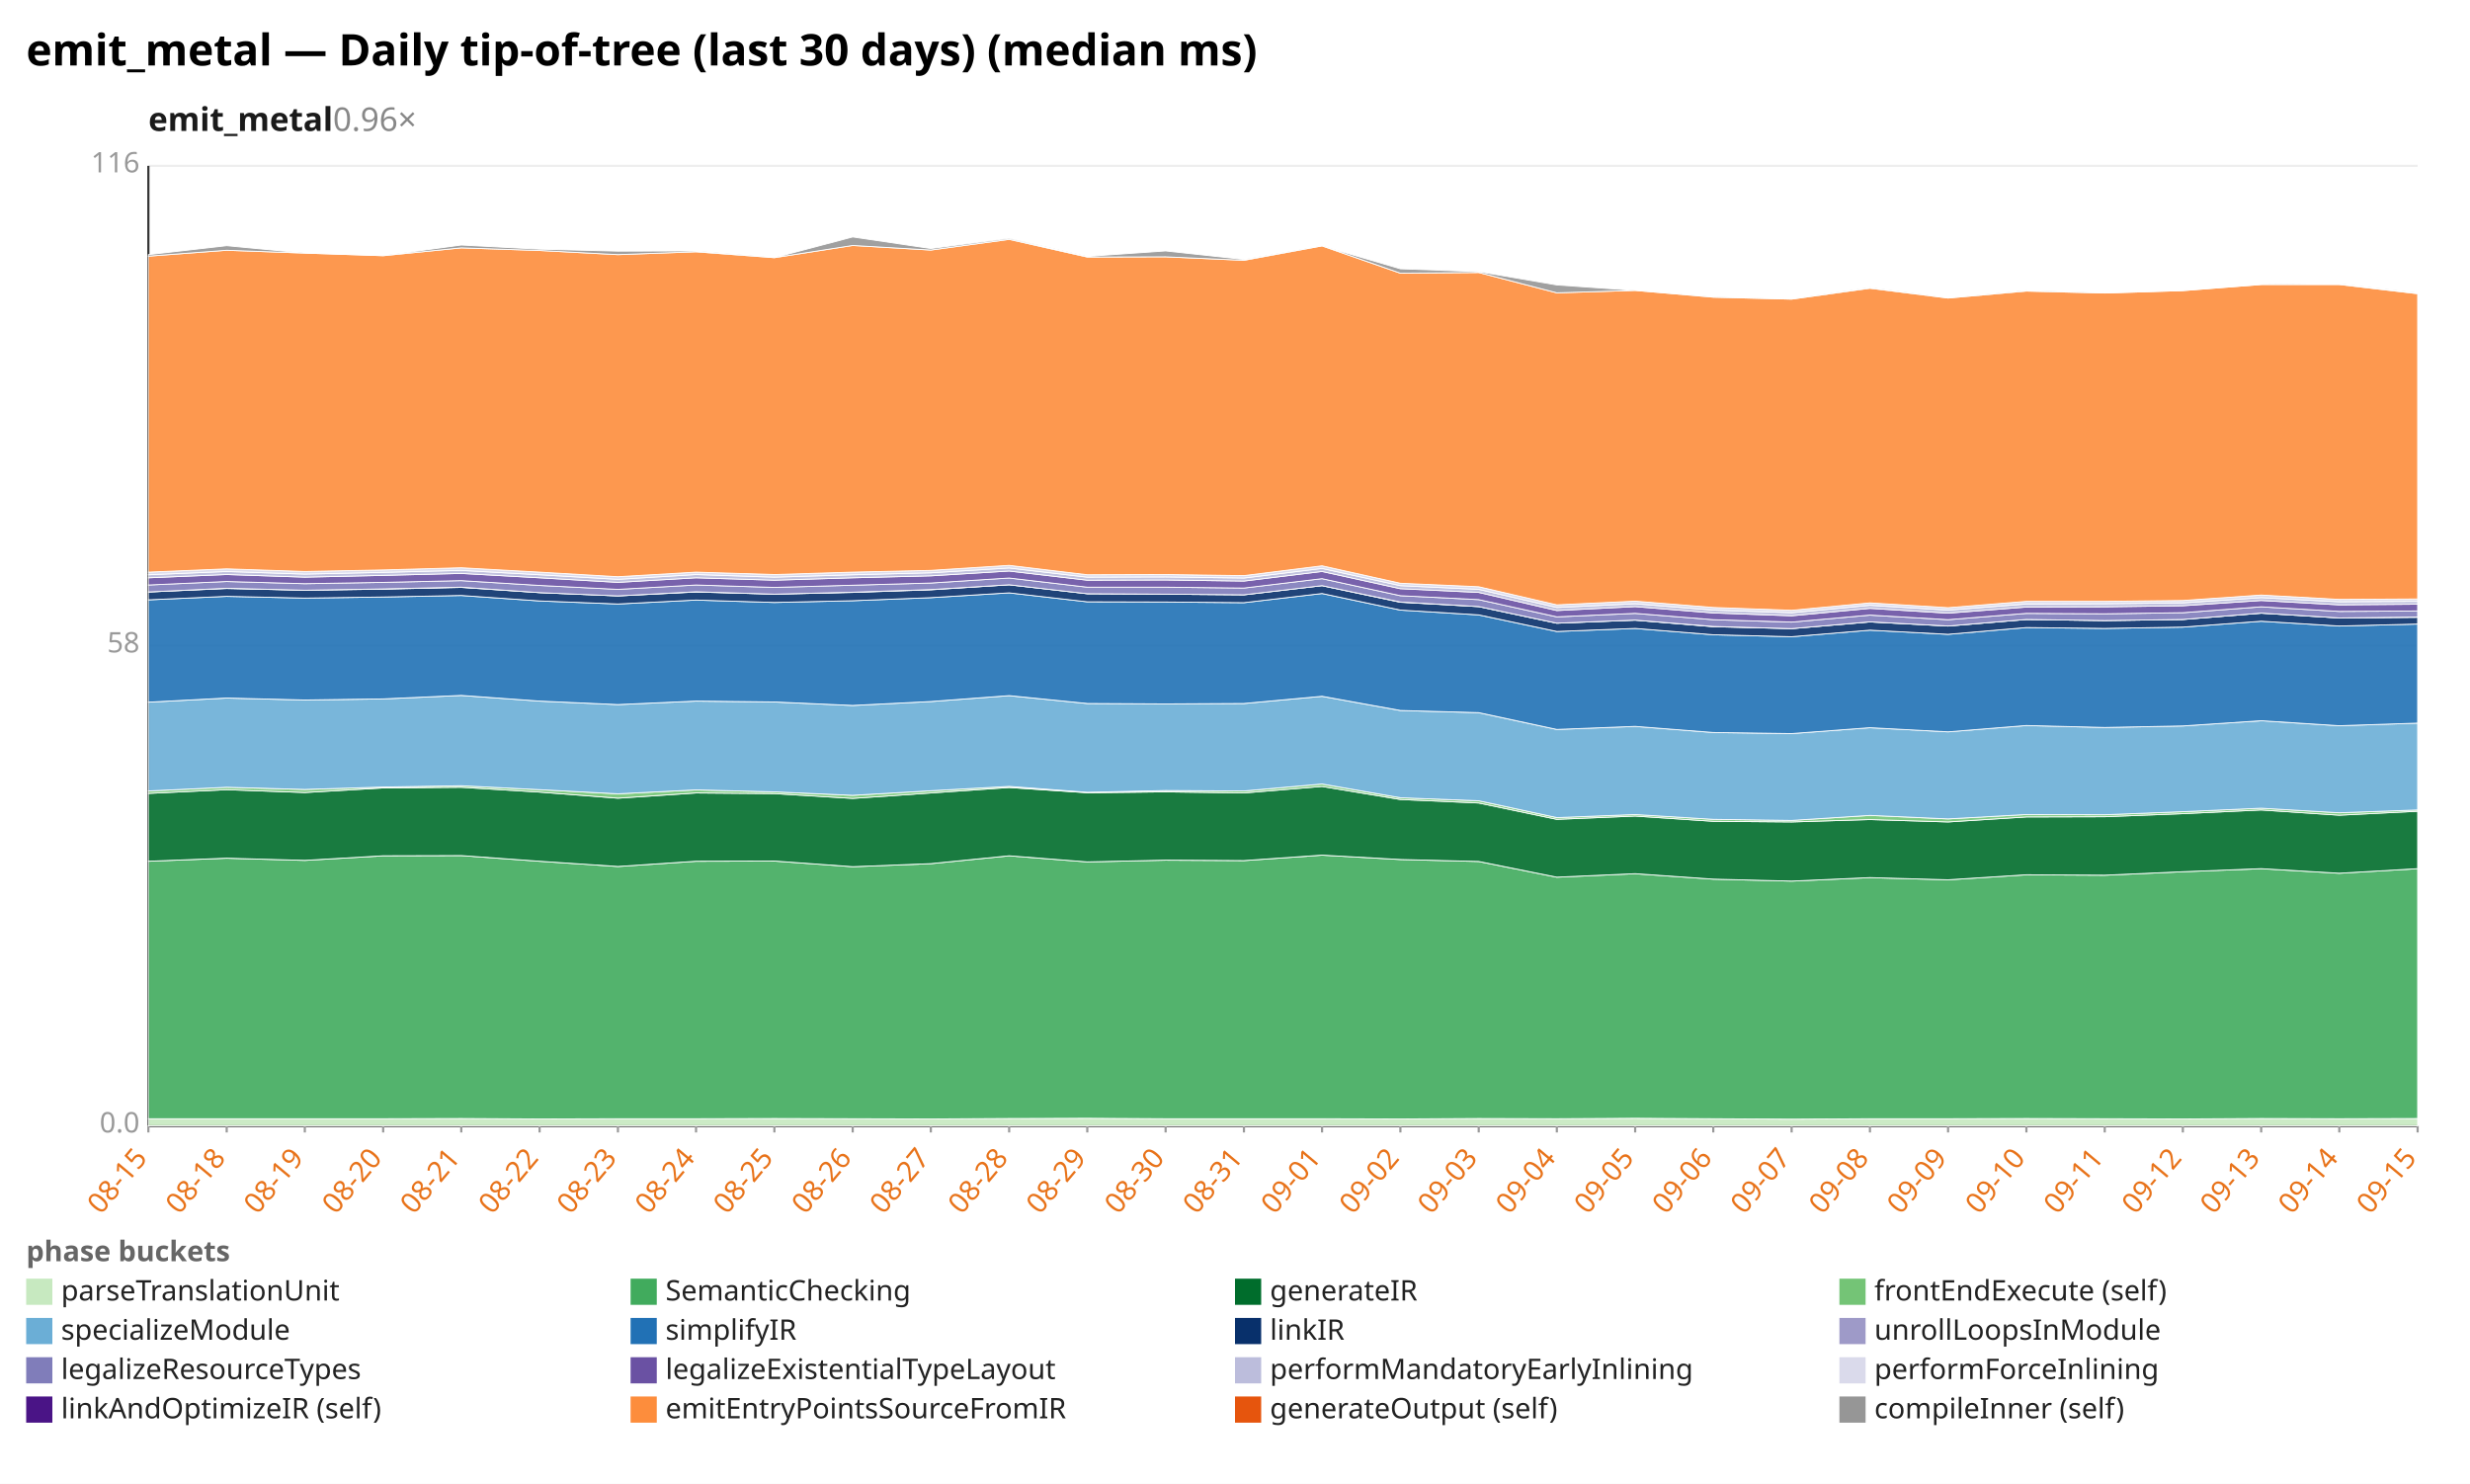
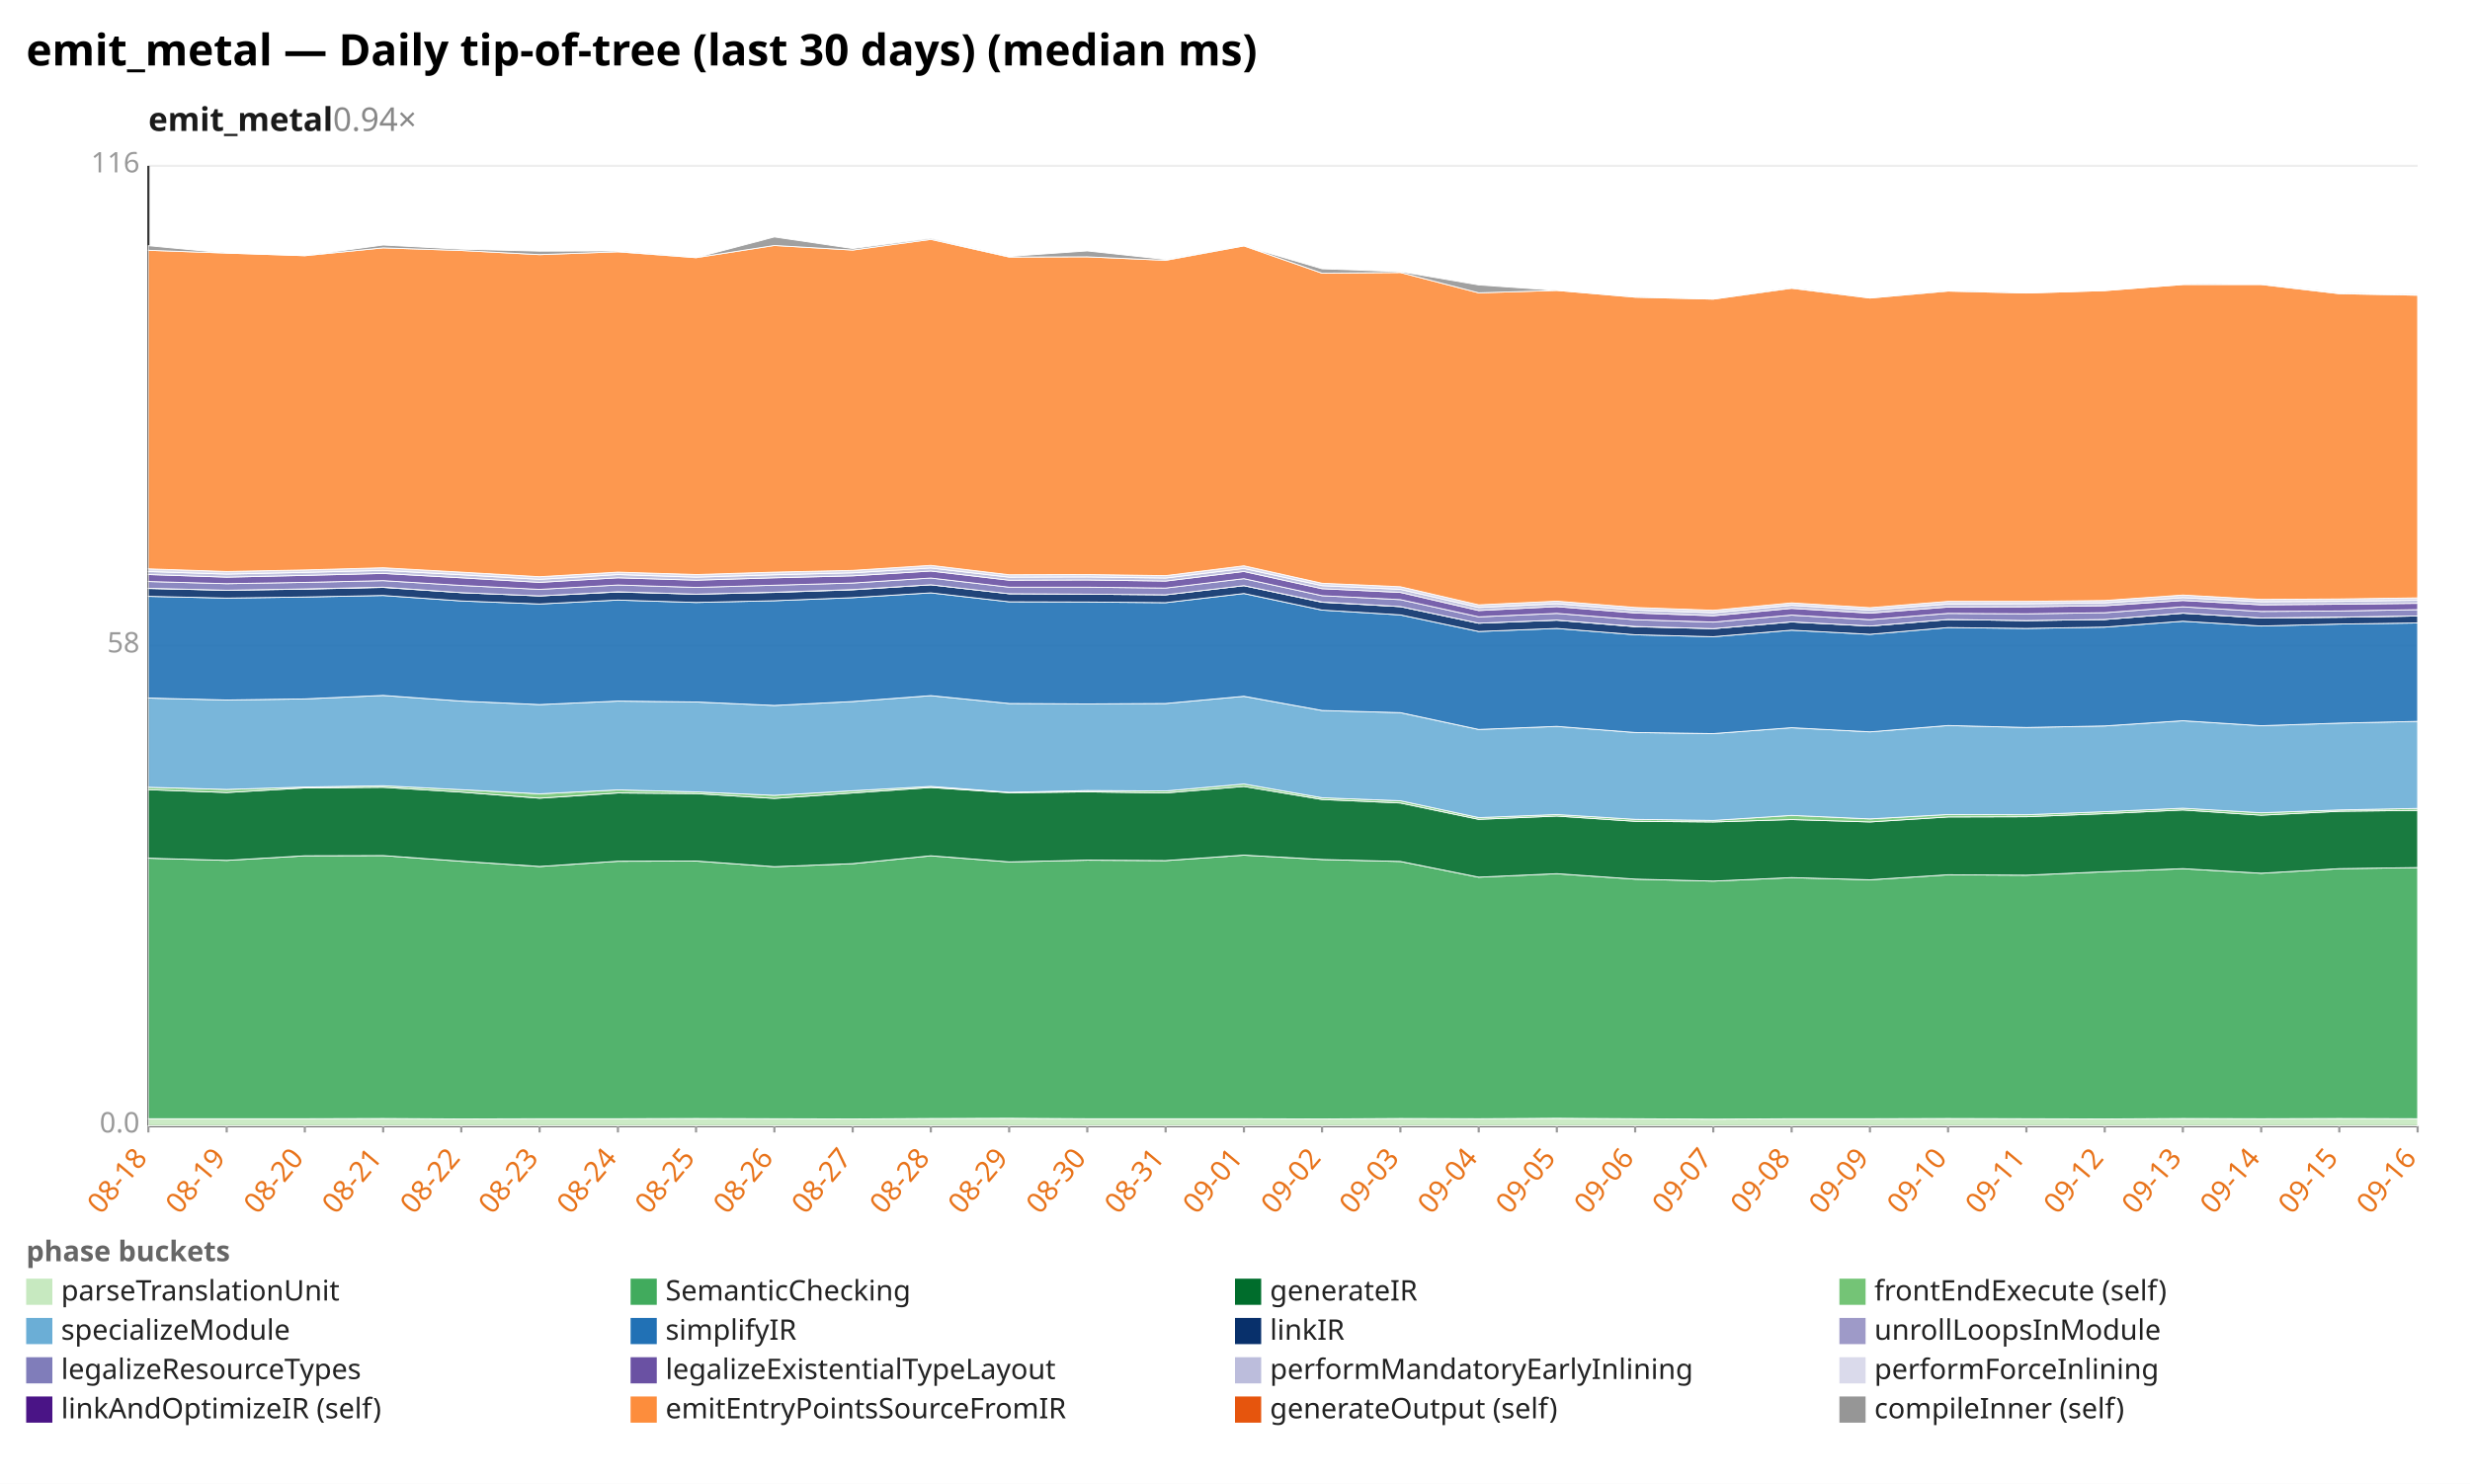
<svg xmlns="http://www.w3.org/2000/svg" width="1132" height="680" viewBox="0 0 1132 680" preserveAspectRatio="xMidYMid meet" font-family="sans-serif" font-size="13">
  <rect width="1132" height="680" fill="white" />
  <text x="12" y="30" font-size="20" font-weight="bold">emit_metal — Daily tip-of-tree (last 30 days) (median ms)</text>
-   <text x="68" y="60" font-size="15" font-weight="600" fill="#1a1a1a">emit_metal<tspan fill="#888" font-weight="400" text-decoration="none">  0.96×</tspan>
+   <text x="68" y="60" font-size="15" font-weight="600" fill="#1a1a1a">emit_metal<tspan fill="#888" font-weight="400" text-decoration="none">  0.94×</tspan>
  </text>
  <line x1="68.0" y1="516.0" x2="1108.0" y2="516.0" stroke="#eee" />
  <text x="64.0" y="519.0" text-anchor="end" fill="#999">0.0</text>
  <line x1="68.0" y1="296.0" x2="1108.0" y2="296.0" stroke="#eee" />
  <text x="64.0" y="299.0" text-anchor="end" fill="#999">58</text>
  <line x1="68.0" y1="76.0" x2="1108.0" y2="76.0" stroke="#eee" />
  <text x="64.0" y="79.0" text-anchor="end" fill="#999">116</text>
  <line x1="68.0" y1="76.0" x2="68.0" y2="516.0" stroke="#333" />
  <line x1="68.0" y1="516.0" x2="1108.0" y2="516.0" stroke="#333" />
  <line x1="68.0" y1="516.0" x2="68.0" y2="519.0" stroke="#999" />
-   <text x="68.0" y="531.0" text-anchor="end" fill="#e8731a" transform="rotate(-50 68.0 531.0)">08-15</text>
+   <text x="68.0" y="531.0" text-anchor="end" fill="#e8731a" transform="rotate(-50 68.0 531.0)">08-18</text>
  <line x1="103.9" y1="516.0" x2="103.9" y2="519.0" stroke="#999" />
-   <text x="103.9" y="531.0" text-anchor="end" fill="#e8731a" transform="rotate(-50 103.9 531.0)">08-18</text>
+   <text x="103.9" y="531.0" text-anchor="end" fill="#e8731a" transform="rotate(-50 103.9 531.0)">08-19</text>
  <line x1="139.7" y1="516.0" x2="139.7" y2="519.0" stroke="#999" />
-   <text x="139.7" y="531.0" text-anchor="end" fill="#e8731a" transform="rotate(-50 139.7 531.0)">08-19</text>
+   <text x="139.7" y="531.0" text-anchor="end" fill="#e8731a" transform="rotate(-50 139.7 531.0)">08-20</text>
  <line x1="175.6" y1="516.0" x2="175.6" y2="519.0" stroke="#999" />
-   <text x="175.6" y="531.0" text-anchor="end" fill="#e8731a" transform="rotate(-50 175.6 531.0)">08-20</text>
+   <text x="175.6" y="531.0" text-anchor="end" fill="#e8731a" transform="rotate(-50 175.6 531.0)">08-21</text>
  <line x1="211.4" y1="516.0" x2="211.4" y2="519.0" stroke="#999" />
-   <text x="211.4" y="531.0" text-anchor="end" fill="#e8731a" transform="rotate(-50 211.4 531.0)">08-21</text>
+   <text x="211.4" y="531.0" text-anchor="end" fill="#e8731a" transform="rotate(-50 211.4 531.0)">08-22</text>
  <line x1="247.3" y1="516.0" x2="247.3" y2="519.0" stroke="#999" />
-   <text x="247.3" y="531.0" text-anchor="end" fill="#e8731a" transform="rotate(-50 247.3 531.0)">08-22</text>
+   <text x="247.3" y="531.0" text-anchor="end" fill="#e8731a" transform="rotate(-50 247.3 531.0)">08-23</text>
  <line x1="283.2" y1="516.0" x2="283.2" y2="519.0" stroke="#999" />
-   <text x="283.2" y="531.0" text-anchor="end" fill="#e8731a" transform="rotate(-50 283.2 531.0)">08-23</text>
+   <text x="283.2" y="531.0" text-anchor="end" fill="#e8731a" transform="rotate(-50 283.2 531.0)">08-24</text>
  <line x1="319.0" y1="516.0" x2="319.0" y2="519.0" stroke="#999" />
-   <text x="319.0" y="531.0" text-anchor="end" fill="#e8731a" transform="rotate(-50 319.0 531.0)">08-24</text>
+   <text x="319.0" y="531.0" text-anchor="end" fill="#e8731a" transform="rotate(-50 319.0 531.0)">08-25</text>
  <line x1="354.9" y1="516.0" x2="354.9" y2="519.0" stroke="#999" />
-   <text x="354.9" y="531.0" text-anchor="end" fill="#e8731a" transform="rotate(-50 354.9 531.0)">08-25</text>
+   <text x="354.9" y="531.0" text-anchor="end" fill="#e8731a" transform="rotate(-50 354.9 531.0)">08-26</text>
  <line x1="390.8" y1="516.0" x2="390.8" y2="519.0" stroke="#999" />
-   <text x="390.8" y="531.0" text-anchor="end" fill="#e8731a" transform="rotate(-50 390.8 531.0)">08-26</text>
+   <text x="390.8" y="531.0" text-anchor="end" fill="#e8731a" transform="rotate(-50 390.8 531.0)">08-27</text>
  <line x1="426.6" y1="516.0" x2="426.6" y2="519.0" stroke="#999" />
-   <text x="426.6" y="531.0" text-anchor="end" fill="#e8731a" transform="rotate(-50 426.6 531.0)">08-27</text>
+   <text x="426.6" y="531.0" text-anchor="end" fill="#e8731a" transform="rotate(-50 426.6 531.0)">08-28</text>
  <line x1="462.5" y1="516.0" x2="462.5" y2="519.0" stroke="#999" />
-   <text x="462.5" y="531.0" text-anchor="end" fill="#e8731a" transform="rotate(-50 462.5 531.0)">08-28</text>
+   <text x="462.5" y="531.0" text-anchor="end" fill="#e8731a" transform="rotate(-50 462.5 531.0)">08-29</text>
  <line x1="498.3" y1="516.0" x2="498.3" y2="519.0" stroke="#999" />
-   <text x="498.3" y="531.0" text-anchor="end" fill="#e8731a" transform="rotate(-50 498.3 531.0)">08-29</text>
+   <text x="498.3" y="531.0" text-anchor="end" fill="#e8731a" transform="rotate(-50 498.3 531.0)">08-30</text>
  <line x1="534.2" y1="516.0" x2="534.2" y2="519.0" stroke="#999" />
-   <text x="534.2" y="531.0" text-anchor="end" fill="#e8731a" transform="rotate(-50 534.2 531.0)">08-30</text>
+   <text x="534.2" y="531.0" text-anchor="end" fill="#e8731a" transform="rotate(-50 534.2 531.0)">08-31</text>
  <line x1="570.1" y1="516.0" x2="570.1" y2="519.0" stroke="#999" />
-   <text x="570.1" y="531.0" text-anchor="end" fill="#e8731a" transform="rotate(-50 570.1 531.0)">08-31</text>
+   <text x="570.1" y="531.0" text-anchor="end" fill="#e8731a" transform="rotate(-50 570.1 531.0)">09-01</text>
  <line x1="605.9" y1="516.0" x2="605.9" y2="519.0" stroke="#999" />
-   <text x="605.9" y="531.0" text-anchor="end" fill="#e8731a" transform="rotate(-50 605.9 531.0)">09-01</text>
+   <text x="605.9" y="531.0" text-anchor="end" fill="#e8731a" transform="rotate(-50 605.9 531.0)">09-02</text>
  <line x1="641.8" y1="516.0" x2="641.8" y2="519.0" stroke="#999" />
-   <text x="641.8" y="531.0" text-anchor="end" fill="#e8731a" transform="rotate(-50 641.8 531.0)">09-02</text>
+   <text x="641.8" y="531.0" text-anchor="end" fill="#e8731a" transform="rotate(-50 641.8 531.0)">09-03</text>
  <line x1="677.7" y1="516.0" x2="677.7" y2="519.0" stroke="#999" />
-   <text x="677.7" y="531.0" text-anchor="end" fill="#e8731a" transform="rotate(-50 677.7 531.0)">09-03</text>
+   <text x="677.7" y="531.0" text-anchor="end" fill="#e8731a" transform="rotate(-50 677.7 531.0)">09-04</text>
  <line x1="713.5" y1="516.0" x2="713.5" y2="519.0" stroke="#999" />
-   <text x="713.5" y="531.0" text-anchor="end" fill="#e8731a" transform="rotate(-50 713.5 531.0)">09-04</text>
+   <text x="713.5" y="531.0" text-anchor="end" fill="#e8731a" transform="rotate(-50 713.5 531.0)">09-05</text>
  <line x1="749.4" y1="516.0" x2="749.4" y2="519.0" stroke="#999" />
-   <text x="749.4" y="531.0" text-anchor="end" fill="#e8731a" transform="rotate(-50 749.4 531.0)">09-05</text>
+   <text x="749.4" y="531.0" text-anchor="end" fill="#e8731a" transform="rotate(-50 749.4 531.0)">09-06</text>
  <line x1="785.2" y1="516.0" x2="785.2" y2="519.0" stroke="#999" />
-   <text x="785.2" y="531.0" text-anchor="end" fill="#e8731a" transform="rotate(-50 785.2 531.0)">09-06</text>
+   <text x="785.2" y="531.0" text-anchor="end" fill="#e8731a" transform="rotate(-50 785.2 531.0)">09-07</text>
  <line x1="821.1" y1="516.0" x2="821.1" y2="519.0" stroke="#999" />
-   <text x="821.1" y="531.0" text-anchor="end" fill="#e8731a" transform="rotate(-50 821.1 531.0)">09-07</text>
+   <text x="821.1" y="531.0" text-anchor="end" fill="#e8731a" transform="rotate(-50 821.1 531.0)">09-08</text>
  <line x1="857.0" y1="516.0" x2="857.0" y2="519.0" stroke="#999" />
-   <text x="857.0" y="531.0" text-anchor="end" fill="#e8731a" transform="rotate(-50 857.0 531.0)">09-08</text>
+   <text x="857.0" y="531.0" text-anchor="end" fill="#e8731a" transform="rotate(-50 857.0 531.0)">09-09</text>
  <line x1="892.8" y1="516.0" x2="892.8" y2="519.0" stroke="#999" />
-   <text x="892.8" y="531.0" text-anchor="end" fill="#e8731a" transform="rotate(-50 892.8 531.0)">09-09</text>
+   <text x="892.8" y="531.0" text-anchor="end" fill="#e8731a" transform="rotate(-50 892.8 531.0)">09-10</text>
  <line x1="928.7" y1="516.0" x2="928.7" y2="519.0" stroke="#999" />
-   <text x="928.7" y="531.0" text-anchor="end" fill="#e8731a" transform="rotate(-50 928.7 531.0)">09-10</text>
+   <text x="928.7" y="531.0" text-anchor="end" fill="#e8731a" transform="rotate(-50 928.7 531.0)">09-11</text>
  <line x1="964.6" y1="516.0" x2="964.6" y2="519.0" stroke="#999" />
-   <text x="964.6" y="531.0" text-anchor="end" fill="#e8731a" transform="rotate(-50 964.6 531.0)">09-11</text>
+   <text x="964.6" y="531.0" text-anchor="end" fill="#e8731a" transform="rotate(-50 964.6 531.0)">09-12</text>
  <line x1="1000.4" y1="516.0" x2="1000.4" y2="519.0" stroke="#999" />
-   <text x="1000.4" y="531.0" text-anchor="end" fill="#e8731a" transform="rotate(-50 1000.4 531.0)">09-12</text>
+   <text x="1000.4" y="531.0" text-anchor="end" fill="#e8731a" transform="rotate(-50 1000.4 531.0)">09-13</text>
  <line x1="1036.3" y1="516.0" x2="1036.3" y2="519.0" stroke="#999" />
-   <text x="1036.3" y="531.0" text-anchor="end" fill="#e8731a" transform="rotate(-50 1036.3 531.0)">09-13</text>
+   <text x="1036.3" y="531.0" text-anchor="end" fill="#e8731a" transform="rotate(-50 1036.3 531.0)">09-14</text>
  <line x1="1072.1" y1="516.0" x2="1072.1" y2="519.0" stroke="#999" />
-   <text x="1072.1" y="531.0" text-anchor="end" fill="#e8731a" transform="rotate(-50 1072.1 531.0)">09-14</text>
+   <text x="1072.1" y="531.0" text-anchor="end" fill="#e8731a" transform="rotate(-50 1072.1 531.0)">09-15</text>
  <line x1="1108.0" y1="516.0" x2="1108.0" y2="519.0" stroke="#999" />
-   <text x="1108.0" y="531.0" text-anchor="end" fill="#e8731a" transform="rotate(-50 1108.0 531.0)">09-15</text>
-   <polygon points="68.0,512.7 103.9,512.7 139.7,512.7 175.6,512.7 211.4,512.6 247.3,512.8 283.2,512.7 319.0,512.7 354.9,512.6 390.8,512.7 426.6,512.8 462.5,512.6 498.3,512.5 534.2,512.7 570.1,512.7 605.9,512.7 641.8,512.8 677.7,512.6 713.5,512.7 749.4,512.5 785.2,512.7 821.1,512.9 857.0,512.7 892.8,512.7 928.7,512.6 964.6,512.7 1000.4,512.8 1036.3,512.6 1072.1,512.7 1108.0,512.6 1108.0,516.0 1072.1,516.0 1036.3,516.0 1000.4,516.0 964.6,516.0 928.7,516.0 892.8,516.0 857.0,516.0 821.1,516.0 785.2,516.0 749.4,516.0 713.5,516.0 677.7,516.0 641.8,516.0 605.9,516.0 570.1,516.0 534.2,516.0 498.3,516.0 462.5,516.0 426.6,516.0 390.8,516.0 354.9,516.0 319.0,516.0 283.2,516.0 247.3,516.0 211.4,516.0 175.6,516.0 139.7,516.0 103.9,516.0 68.0,516.0" fill="#c7e9c0" fill-opacity="0.9" stroke="#fff" stroke-width="0.4" />
-   <polygon points="68.0,394.7 103.9,393.3 139.7,394.3 175.6,392.2 211.4,392.1 247.3,394.7 283.2,397.1 319.0,394.7 354.9,394.6 390.8,397.2 426.6,395.8 462.5,392.2 498.3,395.0 534.2,394.2 570.1,394.4 605.9,391.9 641.8,393.9 677.7,394.8 713.5,402.0 749.4,400.4 785.2,402.9 821.1,403.8 857.0,402.2 892.8,403.2 928.7,400.9 964.6,401.1 1000.4,399.5 1036.3,398.1 1072.1,400.2 1108.0,398.1 1108.0,512.6 1072.1,512.7 1036.3,512.6 1000.4,512.8 964.6,512.7 928.7,512.6 892.8,512.7 857.0,512.7 821.1,512.9 785.2,512.7 749.4,512.5 713.5,512.7 677.7,512.6 641.8,512.8 605.9,512.7 570.1,512.7 534.2,512.7 498.3,512.5 462.5,512.6 426.6,512.8 390.8,512.7 354.9,512.6 319.0,512.7 283.2,512.7 247.3,512.8 211.4,512.6 175.6,512.7 139.7,512.7 103.9,512.7 68.0,512.7" fill="#41ab5d" fill-opacity="0.9" stroke="#fff" stroke-width="0.4" />
-   <polygon points="68.0,363.6 103.9,361.9 139.7,363.2 175.6,361.1 211.4,360.8 247.3,363.0 283.2,365.8 319.0,363.4 354.9,363.7 390.8,365.9 426.6,363.4 462.5,360.9 498.3,363.3 534.2,362.9 570.1,363.4 605.9,360.4 641.8,366.4 677.7,368.0 713.5,375.5 749.4,374.0 785.2,376.4 821.1,376.7 857.0,375.6 892.8,376.7 928.7,374.4 964.6,374.3 1000.4,372.9 1036.3,371.2 1072.1,373.6 1108.0,371.8 1108.0,398.1 1072.1,400.2 1036.3,398.1 1000.4,399.5 964.6,401.1 928.7,400.9 892.8,403.2 857.0,402.2 821.1,403.8 785.2,402.9 749.4,400.4 713.5,402.0 677.7,394.8 641.8,393.9 605.9,391.9 570.1,394.4 534.2,394.2 498.3,395.0 462.5,392.2 426.6,395.8 390.8,397.2 354.9,394.6 319.0,394.7 283.2,397.1 247.3,394.7 211.4,392.1 175.6,392.2 139.7,394.3 103.9,393.3 68.0,394.7" fill="#006d2c" fill-opacity="0.9" stroke="#fff" stroke-width="0.4" />
-   <polygon points="68.0,362.5 103.9,360.8 139.7,361.8 175.6,360.7 211.4,360.1 247.3,361.9 283.2,363.8 319.0,362.0 354.9,362.9 390.8,364.5 426.6,362.4 462.5,360.4 498.3,363.1 534.2,362.3 570.1,362.5 605.9,359.3 641.8,365.6 677.7,367.0 713.5,374.7 749.4,373.3 785.2,375.5 821.1,376.0 857.0,373.7 892.8,375.3 928.7,373.3 964.6,373.4 1000.4,372.0 1036.3,370.4 1072.1,372.5 1108.0,371.2 1108.0,371.8 1072.1,373.6 1036.3,371.2 1000.4,372.9 964.6,374.3 928.7,374.4 892.8,376.7 857.0,375.6 821.1,376.7 785.2,376.4 749.4,374.0 713.5,375.5 677.7,368.0 641.8,366.4 605.9,360.4 570.1,363.4 534.2,362.9 498.3,363.3 462.5,360.9 426.6,363.4 390.8,365.9 354.9,363.7 319.0,363.4 283.2,365.8 247.3,363.0 211.4,360.8 175.6,361.1 139.7,363.2 103.9,361.9 68.0,363.6" fill="#74c476" fill-opacity="0.9" stroke="#fff" stroke-width="0.4" />
-   <polygon points="68.0,321.8 103.9,319.9 139.7,320.8 175.6,320.3 211.4,318.7 247.3,321.3 283.2,322.9 319.0,321.3 354.9,321.7 390.8,323.3 426.6,321.5 462.5,318.8 498.3,322.4 534.2,322.6 570.1,322.4 605.9,319.1 641.8,325.6 677.7,326.6 713.5,334.3 749.4,332.9 785.2,335.7 821.1,336.2 857.0,333.5 892.8,335.4 928.7,332.5 964.6,333.4 1000.4,332.7 1036.3,330.3 1072.1,332.6 1108.0,331.4 1108.0,371.2 1072.1,372.5 1036.3,370.4 1000.4,372.0 964.6,373.4 928.7,373.3 892.8,375.3 857.0,373.7 821.1,376.0 785.2,375.5 749.4,373.3 713.5,374.7 677.7,367.0 641.8,365.6 605.9,359.3 570.1,362.5 534.2,362.3 498.3,363.1 462.5,360.4 426.6,362.4 390.8,364.5 354.9,362.9 319.0,362.0 283.2,363.8 247.3,361.9 211.4,360.1 175.6,360.7 139.7,361.8 103.9,360.8 68.0,362.5" fill="#6baed6" fill-opacity="0.9" stroke="#fff" stroke-width="0.4" />
-   <polygon points="68.0,274.9 103.9,273.3 139.7,274.1 175.6,273.6 211.4,272.9 247.3,275.4 283.2,276.8 319.0,275.0 354.9,276.1 390.8,275.3 426.6,273.9 462.5,271.7 498.3,275.8 534.2,275.9 570.1,276.2 605.9,272.0 641.8,279.6 677.7,281.8 713.5,289.4 749.4,288.0 785.2,290.9 821.1,291.8 857.0,288.8 892.8,290.7 928.7,287.6 964.6,288.0 1000.4,287.4 1036.3,284.7 1072.1,286.9 1108.0,286.0 1108.0,331.4 1072.1,332.6 1036.3,330.3 1000.4,332.7 964.6,333.4 928.7,332.5 892.8,335.4 857.0,333.5 821.1,336.2 785.2,335.7 749.4,332.9 713.5,334.3 677.7,326.6 641.8,325.6 605.9,319.1 570.1,322.4 534.2,322.6 498.3,322.4 462.5,318.8 426.6,321.5 390.8,323.3 354.9,321.7 319.0,321.3 283.2,322.9 247.3,321.3 211.4,318.7 175.6,320.3 139.7,320.8 103.9,319.9 68.0,321.8" fill="#2171b5" fill-opacity="0.9" stroke="#fff" stroke-width="0.4" />
-   <polygon points="68.0,271.3 103.9,269.7 139.7,270.5 175.6,270.0 211.4,269.2 247.3,271.6 283.2,273.1 319.0,271.3 354.9,272.3 390.8,271.5 426.6,270.3 462.5,268.0 498.3,272.1 534.2,272.3 570.1,272.6 605.9,268.4 641.8,276.0 677.7,278.0 713.5,285.6 749.4,284.2 785.2,287.2 821.1,288.1 857.0,285.0 892.8,286.9 928.7,283.9 964.6,284.4 1000.4,283.9 1036.3,281.0 1072.1,283.2 1108.0,282.9 1108.0,286.0 1072.1,286.9 1036.3,284.7 1000.4,287.4 964.6,288.0 928.7,287.6 892.8,290.7 857.0,288.8 821.1,291.8 785.2,290.9 749.4,288.0 713.5,289.4 677.7,281.8 641.8,279.6 605.9,272.0 570.1,276.2 534.2,275.9 498.3,275.8 462.5,271.7 426.6,273.9 390.8,275.3 354.9,276.1 319.0,275.0 283.2,276.8 247.3,275.4 211.4,272.9 175.6,273.6 139.7,274.1 103.9,273.3 68.0,274.9" fill="#08306b" fill-opacity="0.9" stroke="#fff" stroke-width="0.4" />
-   <polygon points="68.0,271.3 103.9,269.6 139.7,270.5 175.6,269.9 211.4,269.1 247.3,271.6 283.2,273.1 319.0,271.2 354.9,272.3 390.8,271.4 426.6,270.2 462.5,268.0 498.3,272.1 534.2,272.3 570.1,272.6 605.9,268.4 641.8,275.9 677.7,278.0 713.5,285.6 749.4,284.2 785.2,287.1 821.1,288.1 857.0,285.0 892.8,286.9 928.7,283.9 964.6,284.4 1000.4,283.9 1036.3,281.0 1072.1,283.2 1108.0,282.8 1108.0,282.9 1072.1,283.2 1036.3,281.0 1000.4,283.9 964.6,284.4 928.7,283.9 892.8,286.9 857.0,285.0 821.1,288.1 785.2,287.2 749.4,284.2 713.5,285.6 677.7,278.0 641.8,276.0 605.9,268.4 570.1,272.6 534.2,272.3 498.3,272.1 462.5,268.0 426.6,270.3 390.8,271.5 354.9,272.3 319.0,271.3 283.2,273.1 247.3,271.6 211.4,269.2 175.6,270.0 139.7,270.5 103.9,269.7 68.0,271.3" fill="#9e9ac8" fill-opacity="0.9" stroke="#fff" stroke-width="0.4" />
-   <polygon points="68.0,268.1 103.9,266.5 139.7,267.5 175.6,266.9 211.4,266.1 247.3,268.3 283.2,270.1 319.0,268.1 354.9,269.2 390.8,268.2 426.6,267.2 462.5,264.9 498.3,269.1 534.2,269.1 570.1,269.5 605.9,265.2 641.8,273.0 677.7,274.8 713.5,282.7 749.4,281.1 785.2,284.0 821.1,285.1 857.0,281.9 892.8,284.0 928.7,281.1 964.6,281.3 1000.4,280.8 1036.3,278.1 1072.1,280.2 1108.0,280.0 1108.0,282.8 1072.1,283.2 1036.3,281.0 1000.4,283.9 964.6,284.4 928.7,283.9 892.8,286.9 857.0,285.0 821.1,288.1 785.2,287.1 749.4,284.2 713.5,285.6 677.7,278.0 641.8,275.9 605.9,268.4 570.1,272.6 534.2,272.3 498.3,272.1 462.5,268.0 426.6,270.2 390.8,271.4 354.9,272.3 319.0,271.2 283.2,273.1 247.3,271.6 211.4,269.1 175.6,269.9 139.7,270.5 103.9,269.6 68.0,271.3" fill="#807dba" fill-opacity="0.9" stroke="#fff" stroke-width="0.4" />
-   <polygon points="68.0,264.8 103.9,263.3 139.7,264.5 175.6,263.7 211.4,262.8 247.3,264.8 283.2,266.9 319.0,264.8 354.9,265.9 390.8,264.8 426.6,263.9 462.5,261.7 498.3,265.9 534.2,265.8 570.1,266.3 605.9,261.9 641.8,269.8 677.7,271.5 713.5,279.8 749.4,278.0 785.2,280.9 821.1,282.2 857.0,278.8 892.8,281.0 928.7,278.2 964.6,278.1 1000.4,277.6 1036.3,275.2 1072.1,277.2 1108.0,276.9 1108.0,280.0 1072.1,280.2 1036.3,278.1 1000.4,280.8 964.6,281.3 928.7,281.1 892.8,284.0 857.0,281.9 821.1,285.1 785.2,284.0 749.4,281.1 713.5,282.7 677.7,274.8 641.8,273.0 605.9,265.2 570.1,269.5 534.2,269.1 498.3,269.1 462.5,264.9 426.6,267.2 390.8,268.2 354.9,269.2 319.0,268.1 283.2,270.1 247.3,268.3 211.4,266.1 175.6,266.9 139.7,267.5 103.9,266.5 68.0,268.1" fill="#6a51a3" fill-opacity="0.9" stroke="#fff" stroke-width="0.4" />
-   <polygon points="68.0,263.4 103.9,261.9 139.7,263.1 175.6,262.3 211.4,261.4 247.3,263.4 283.2,265.5 319.0,263.3 354.9,264.5 390.8,263.4 426.6,262.5 462.5,260.3 498.3,264.5 534.2,264.4 570.1,264.9 605.9,260.5 641.8,268.4 677.7,270.1 713.5,278.4 749.4,276.7 785.2,279.6 821.1,280.8 857.0,277.4 892.8,279.6 928.7,276.8 964.6,276.7 1000.4,276.3 1036.3,273.9 1072.1,275.8 1108.0,275.6 1108.0,276.9 1072.1,277.2 1036.3,275.2 1000.4,277.6 964.6,278.1 928.7,278.2 892.8,281.0 857.0,278.8 821.1,282.2 785.2,280.9 749.4,278.0 713.5,279.8 677.7,271.5 641.8,269.8 605.9,261.9 570.1,266.3 534.2,265.8 498.3,265.9 462.5,261.7 426.6,263.9 390.8,264.8 354.9,265.9 319.0,264.8 283.2,266.9 247.3,264.8 211.4,262.8 175.6,263.7 139.7,264.5 103.9,263.3 68.0,264.8" fill="#bcbddc" fill-opacity="0.9" stroke="#fff" stroke-width="0.4" />
-   <polygon points="68.0,262.2 103.9,260.7 139.7,261.9 175.6,261.2 211.4,260.2 247.3,262.2 283.2,264.3 319.0,262.2 354.9,263.3 390.8,262.2 426.6,261.4 462.5,259.1 498.3,263.4 534.2,263.3 570.1,263.8 605.9,259.3 641.8,267.3 677.7,268.9 713.5,277.2 749.4,275.5 785.2,278.4 821.1,279.7 857.0,276.3 892.8,278.5 928.7,275.6 964.6,275.6 1000.4,275.2 1036.3,272.7 1072.1,274.7 1108.0,274.5 1108.0,275.6 1072.1,275.8 1036.3,273.9 1000.4,276.3 964.6,276.7 928.7,276.8 892.8,279.6 857.0,277.4 821.1,280.8 785.2,279.6 749.4,276.7 713.5,278.4 677.7,270.1 641.8,268.4 605.9,260.5 570.1,264.9 534.2,264.4 498.3,264.5 462.5,260.3 426.6,262.5 390.8,263.4 354.9,264.5 319.0,263.3 283.2,265.5 247.3,263.4 211.4,261.4 175.6,262.3 139.7,263.1 103.9,261.9 68.0,263.4" fill="#dadaeb" fill-opacity="0.9" stroke="#fff" stroke-width="0.4" />
-   <polygon points="68.0,117.4 103.9,114.7 139.7,116.0 175.6,117.2 211.4,113.6 247.3,114.8 283.2,116.7 319.0,115.4 354.9,118.1 390.8,112.5 426.6,114.6 462.5,109.7 498.3,117.8 534.2,117.7 570.1,119.3 605.9,112.7 641.8,125.2 677.7,124.9 713.5,134.2 749.4,133.1 785.2,136.2 821.1,137.1 857.0,132.1 892.8,136.6 928.7,133.4 964.6,134.3 1000.4,133.2 1036.3,130.4 1072.1,130.4 1108.0,134.6 1108.0,274.5 1072.1,274.7 1036.3,272.7 1000.4,275.2 964.6,275.6 928.7,275.6 892.8,278.5 857.0,276.3 821.1,279.7 785.2,278.4 749.4,275.5 713.5,277.2 677.7,268.9 641.8,267.3 605.9,259.3 570.1,263.8 534.2,263.3 498.3,263.4 462.5,259.1 426.6,261.4 390.8,262.2 354.9,263.3 319.0,262.2 283.2,264.3 247.3,262.2 211.4,260.2 175.6,261.2 139.7,261.9 103.9,260.7 68.0,262.2" fill="#fd8d3c" fill-opacity="0.9" stroke="#fff" stroke-width="0.4" />
-   <polygon points="68.0,116.7 103.9,112.6 139.7,116.0 175.6,117.2 211.4,112.3 247.3,114.2 283.2,115.1 319.0,115.0 354.9,118.1 390.8,108.6 426.6,113.9 462.5,109.2 498.3,117.5 534.2,115.0 570.1,118.9 605.9,112.7 641.8,123.2 677.7,124.5 713.5,130.6 749.4,133.1 785.2,136.1 821.1,137.1 857.0,131.7 892.8,136.6 928.7,133.1 964.6,134.3 1000.4,133.2 1036.3,130.4 1072.1,130.0 1108.0,134.2 1108.0,134.6 1072.1,130.4 1036.3,130.4 1000.4,133.2 964.6,134.3 928.7,133.4 892.8,136.6 857.0,132.1 821.1,137.1 785.2,136.2 749.4,133.1 713.5,134.2 677.7,124.9 641.8,125.2 605.9,112.7 570.1,119.3 534.2,117.7 498.3,117.8 462.5,109.7 426.6,114.6 390.8,112.5 354.9,118.1 319.0,115.4 283.2,116.7 247.3,114.8 211.4,113.6 175.6,117.2 139.7,116.0 103.9,114.7 68.0,117.4" fill="#969696" fill-opacity="0.9" stroke="#fff" stroke-width="0.4" />
+   <text x="1108.0" y="531.0" text-anchor="end" fill="#e8731a" transform="rotate(-50 1108.0 531.0)">09-16</text>
+   <polygon points="68.0,512.7 103.9,512.7 139.7,512.7 175.6,512.6 211.4,512.8 247.3,512.7 283.2,512.7 319.0,512.6 354.9,512.7 390.8,512.8 426.6,512.6 462.5,512.5 498.3,512.7 534.2,512.7 570.1,512.7 605.9,512.8 641.8,512.6 677.7,512.7 713.5,512.5 749.4,512.7 785.2,512.9 821.1,512.7 857.0,512.7 892.8,512.6 928.7,512.7 964.6,512.8 1000.4,512.6 1036.3,512.7 1072.1,512.6 1108.0,512.7 1108.0,516.0 1072.1,516.0 1036.3,516.0 1000.4,516.0 964.6,516.0 928.7,516.0 892.8,516.0 857.0,516.0 821.1,516.0 785.2,516.0 749.4,516.0 713.5,516.0 677.7,516.0 641.8,516.0 605.9,516.0 570.1,516.0 534.2,516.0 498.3,516.0 462.5,516.0 426.6,516.0 390.8,516.0 354.9,516.0 319.0,516.0 283.2,516.0 247.3,516.0 211.4,516.0 175.6,516.0 139.7,516.0 103.9,516.0 68.0,516.0" fill="#c7e9c0" fill-opacity="0.9" stroke="#fff" stroke-width="0.4" />
+   <polygon points="68.0,393.3 103.9,394.3 139.7,392.2 175.6,392.1 211.4,394.7 247.3,397.1 283.2,394.7 319.0,394.6 354.9,397.2 390.8,395.8 426.6,392.2 462.5,395.0 498.3,394.2 534.2,394.4 570.1,391.9 605.9,393.9 641.8,394.8 677.7,402.0 713.5,400.4 749.4,402.9 785.2,403.8 821.1,402.2 857.0,403.2 892.8,400.9 928.7,401.1 964.6,399.5 1000.4,398.1 1036.3,400.2 1072.1,398.1 1108.0,397.6 1108.0,512.7 1072.1,512.6 1036.3,512.7 1000.4,512.6 964.6,512.8 928.7,512.7 892.8,512.6 857.0,512.7 821.1,512.7 785.2,512.9 749.4,512.7 713.5,512.5 677.7,512.7 641.8,512.6 605.9,512.8 570.1,512.7 534.2,512.7 498.3,512.7 462.5,512.5 426.6,512.6 390.8,512.8 354.9,512.7 319.0,512.6 283.2,512.7 247.3,512.7 211.4,512.8 175.6,512.6 139.7,512.7 103.9,512.7 68.0,512.7" fill="#41ab5d" fill-opacity="0.9" stroke="#fff" stroke-width="0.4" />
+   <polygon points="68.0,361.9 103.9,363.2 139.7,361.1 175.6,360.8 211.4,363.0 247.3,365.8 283.2,363.4 319.0,363.7 354.9,365.9 390.8,363.4 426.6,360.9 462.5,363.3 498.3,362.9 534.2,363.4 570.1,360.4 605.9,366.4 641.8,368.0 677.7,375.5 713.5,374.0 749.4,376.4 785.2,376.7 821.1,375.6 857.0,376.7 892.8,374.4 928.7,374.3 964.6,372.9 1000.4,371.2 1036.3,373.6 1072.1,371.8 1108.0,371.4 1108.0,397.6 1072.1,398.1 1036.3,400.2 1000.4,398.1 964.6,399.5 928.7,401.1 892.8,400.9 857.0,403.2 821.1,402.2 785.2,403.8 749.4,402.9 713.5,400.4 677.7,402.0 641.8,394.8 605.9,393.9 570.1,391.9 534.2,394.4 498.3,394.2 462.5,395.0 426.6,392.2 390.8,395.8 354.9,397.2 319.0,394.6 283.2,394.7 247.3,397.1 211.4,394.7 175.6,392.1 139.7,392.2 103.9,394.3 68.0,393.3" fill="#006d2c" fill-opacity="0.9" stroke="#fff" stroke-width="0.4" />
+   <polygon points="68.0,360.8 103.9,361.8 139.7,360.7 175.6,360.1 211.4,361.9 247.3,363.8 283.2,362.0 319.0,362.9 354.9,364.5 390.8,362.4 426.6,360.4 462.5,363.1 498.3,362.3 534.2,362.5 570.1,359.3 605.9,365.6 641.8,367.0 677.7,374.7 713.5,373.3 749.4,375.5 785.2,376.0 821.1,373.7 857.0,375.3 892.8,373.3 928.7,373.4 964.6,372.0 1000.4,370.4 1036.3,372.5 1072.1,371.2 1108.0,370.5 1108.0,371.4 1072.1,371.8 1036.3,373.6 1000.4,371.2 964.6,372.9 928.7,374.3 892.8,374.4 857.0,376.7 821.1,375.6 785.2,376.7 749.4,376.4 713.5,374.0 677.7,375.5 641.8,368.0 605.9,366.4 570.1,360.4 534.2,363.4 498.3,362.9 462.5,363.3 426.6,360.9 390.8,363.4 354.9,365.9 319.0,363.7 283.2,363.4 247.3,365.8 211.4,363.0 175.6,360.8 139.7,361.1 103.9,363.2 68.0,361.9" fill="#74c476" fill-opacity="0.9" stroke="#fff" stroke-width="0.4" />
+   <polygon points="68.0,319.9 103.9,320.8 139.7,320.3 175.6,318.7 211.4,321.3 247.3,322.9 283.2,321.3 319.0,321.7 354.9,323.3 390.8,321.5 426.6,318.8 462.5,322.4 498.3,322.6 534.2,322.4 570.1,319.1 605.9,325.6 641.8,326.6 677.7,334.3 713.5,332.9 749.4,335.7 785.2,336.2 821.1,333.5 857.0,335.4 892.8,332.5 928.7,333.4 964.6,332.7 1000.4,330.3 1036.3,332.6 1072.1,331.4 1108.0,330.6 1108.0,370.5 1072.1,371.2 1036.3,372.5 1000.4,370.4 964.6,372.0 928.7,373.4 892.8,373.3 857.0,375.3 821.1,373.7 785.2,376.0 749.4,375.5 713.5,373.3 677.7,374.7 641.8,367.0 605.9,365.6 570.1,359.3 534.2,362.5 498.3,362.3 462.5,363.1 426.6,360.4 390.8,362.4 354.9,364.5 319.0,362.9 283.2,362.0 247.3,363.8 211.4,361.9 175.6,360.1 139.7,360.7 103.9,361.8 68.0,360.8" fill="#6baed6" fill-opacity="0.9" stroke="#fff" stroke-width="0.4" />
+   <polygon points="68.0,273.3 103.9,274.1 139.7,273.6 175.6,272.9 211.4,275.4 247.3,276.8 283.2,275.0 319.0,276.1 354.9,275.3 390.8,273.9 426.6,271.7 462.5,275.8 498.3,275.9 534.2,276.2 570.1,272.0 605.9,279.6 641.8,281.8 677.7,289.4 713.5,288.0 749.4,290.9 785.2,291.8 821.1,288.8 857.0,290.7 892.8,287.6 928.7,288.0 964.6,287.4 1000.4,284.7 1036.3,286.9 1072.1,286.0 1108.0,285.5 1108.0,330.6 1072.1,331.4 1036.3,332.6 1000.4,330.3 964.6,332.7 928.7,333.4 892.8,332.5 857.0,335.4 821.1,333.5 785.2,336.2 749.4,335.7 713.5,332.9 677.7,334.3 641.8,326.6 605.9,325.6 570.1,319.1 534.2,322.4 498.3,322.6 462.5,322.4 426.6,318.8 390.8,321.5 354.9,323.3 319.0,321.7 283.2,321.3 247.3,322.9 211.4,321.3 175.6,318.7 139.7,320.3 103.9,320.8 68.0,319.9" fill="#2171b5" fill-opacity="0.9" stroke="#fff" stroke-width="0.4" />
+   <polygon points="68.0,269.7 103.9,270.5 139.7,270.0 175.6,269.2 211.4,271.6 247.3,273.1 283.2,271.3 319.0,272.3 354.9,271.5 390.8,270.3 426.6,268.0 462.5,272.1 498.3,272.3 534.2,272.6 570.1,268.4 605.9,276.0 641.8,278.0 677.7,285.6 713.5,284.2 749.4,287.2 785.2,288.1 821.1,285.0 857.0,286.9 892.8,283.9 928.7,284.4 964.6,283.9 1000.4,281.0 1036.3,283.2 1072.1,282.9 1108.0,282.3 1108.0,285.5 1072.1,286.0 1036.3,286.9 1000.4,284.7 964.6,287.4 928.7,288.0 892.8,287.6 857.0,290.7 821.1,288.8 785.2,291.8 749.4,290.9 713.5,288.0 677.7,289.4 641.8,281.8 605.9,279.6 570.1,272.0 534.2,276.2 498.3,275.9 462.5,275.8 426.6,271.7 390.8,273.9 354.9,275.3 319.0,276.1 283.2,275.0 247.3,276.8 211.4,275.4 175.6,272.9 139.7,273.6 103.9,274.1 68.0,273.3" fill="#08306b" fill-opacity="0.9" stroke="#fff" stroke-width="0.4" />
+   <polygon points="68.0,269.6 103.9,270.5 139.7,269.9 175.6,269.1 211.4,271.6 247.3,273.1 283.2,271.2 319.0,272.3 354.9,271.4 390.8,270.2 426.6,268.0 462.5,272.1 498.3,272.3 534.2,272.6 570.1,268.4 605.9,275.9 641.8,278.0 677.7,285.6 713.5,284.2 749.4,287.1 785.2,288.1 821.1,285.0 857.0,286.9 892.8,283.9 928.7,284.4 964.6,283.9 1000.4,281.0 1036.3,283.2 1072.1,282.8 1108.0,282.3 1108.0,282.3 1072.1,282.9 1036.3,283.2 1000.4,281.0 964.6,283.9 928.7,284.4 892.8,283.9 857.0,286.9 821.1,285.0 785.2,288.1 749.4,287.2 713.5,284.2 677.7,285.6 641.8,278.0 605.9,276.0 570.1,268.4 534.2,272.6 498.3,272.3 462.5,272.1 426.6,268.0 390.8,270.3 354.9,271.5 319.0,272.3 283.2,271.3 247.3,273.1 211.4,271.6 175.6,269.2 139.7,270.0 103.9,270.5 68.0,269.7" fill="#9e9ac8" fill-opacity="0.9" stroke="#fff" stroke-width="0.4" />
+   <polygon points="68.0,266.5 103.9,267.5 139.7,266.9 175.6,266.1 211.4,268.3 247.3,270.1 283.2,268.1 319.0,269.2 354.9,268.2 390.8,267.2 426.6,264.9 462.5,269.1 498.3,269.1 534.2,269.5 570.1,265.2 605.9,273.0 641.8,274.8 677.7,282.7 713.5,281.1 749.4,284.0 785.2,285.1 821.1,281.9 857.0,284.0 892.8,281.1 928.7,281.3 964.6,280.8 1000.4,278.1 1036.3,280.2 1072.1,280.0 1108.0,279.4 1108.0,282.3 1072.1,282.8 1036.3,283.2 1000.4,281.0 964.6,283.9 928.7,284.4 892.8,283.9 857.0,286.9 821.1,285.0 785.2,288.1 749.4,287.1 713.5,284.2 677.7,285.6 641.8,278.0 605.9,275.9 570.1,268.4 534.2,272.6 498.3,272.3 462.5,272.1 426.6,268.0 390.8,270.2 354.9,271.4 319.0,272.3 283.2,271.2 247.3,273.1 211.4,271.6 175.6,269.1 139.7,269.9 103.9,270.5 68.0,269.6" fill="#807dba" fill-opacity="0.9" stroke="#fff" stroke-width="0.4" />
+   <polygon points="68.0,263.3 103.9,264.5 139.7,263.7 175.6,262.8 211.4,264.8 247.3,266.9 283.2,264.8 319.0,265.9 354.9,264.8 390.8,263.9 426.6,261.7 462.5,265.9 498.3,265.8 534.2,266.3 570.1,261.9 605.9,269.8 641.8,271.5 677.7,279.8 713.5,278.0 749.4,280.9 785.2,282.2 821.1,278.8 857.0,281.0 892.8,278.2 928.7,278.1 964.6,277.6 1000.4,275.2 1036.3,277.2 1072.1,276.9 1108.0,276.5 1108.0,279.4 1072.1,280.0 1036.3,280.2 1000.4,278.1 964.6,280.8 928.7,281.3 892.8,281.1 857.0,284.0 821.1,281.9 785.2,285.1 749.4,284.0 713.5,281.1 677.7,282.7 641.8,274.8 605.9,273.0 570.1,265.2 534.2,269.5 498.3,269.1 462.5,269.1 426.6,264.9 390.8,267.2 354.9,268.2 319.0,269.2 283.2,268.1 247.3,270.1 211.4,268.3 175.6,266.1 139.7,266.9 103.9,267.5 68.0,266.5" fill="#6a51a3" fill-opacity="0.9" stroke="#fff" stroke-width="0.4" />
+   <polygon points="68.0,261.9 103.9,263.1 139.7,262.3 175.6,261.4 211.4,263.4 247.3,265.5 283.2,263.3 319.0,264.5 354.9,263.4 390.8,262.5 426.6,260.3 462.5,264.5 498.3,264.4 534.2,264.9 570.1,260.5 605.9,268.4 641.8,270.1 677.7,278.4 713.5,276.7 749.4,279.6 785.2,280.8 821.1,277.4 857.0,279.6 892.8,276.8 928.7,276.7 964.6,276.3 1000.4,273.9 1036.3,275.8 1072.1,275.6 1108.0,275.1 1108.0,276.5 1072.1,276.9 1036.3,277.2 1000.4,275.2 964.6,277.6 928.7,278.1 892.8,278.2 857.0,281.0 821.1,278.8 785.2,282.2 749.4,280.9 713.5,278.0 677.7,279.8 641.8,271.5 605.9,269.8 570.1,261.9 534.2,266.3 498.3,265.8 462.5,265.9 426.6,261.7 390.8,263.9 354.9,264.8 319.0,265.9 283.2,264.8 247.3,266.9 211.4,264.8 175.6,262.8 139.7,263.7 103.9,264.5 68.0,263.3" fill="#bcbddc" fill-opacity="0.9" stroke="#fff" stroke-width="0.4" />
+   <polygon points="68.0,260.7 103.9,261.9 139.7,261.2 175.6,260.2 211.4,262.2 247.3,264.3 283.2,262.2 319.0,263.3 354.9,262.2 390.8,261.4 426.6,259.1 462.5,263.4 498.3,263.3 534.2,263.8 570.1,259.3 605.9,267.3 641.8,268.9 677.7,277.2 713.5,275.5 749.4,278.4 785.2,279.7 821.1,276.3 857.0,278.5 892.8,275.6 928.7,275.6 964.6,275.2 1000.4,272.7 1036.3,274.7 1072.1,274.5 1108.0,274.0 1108.0,275.1 1072.1,275.6 1036.3,275.8 1000.4,273.9 964.6,276.3 928.7,276.7 892.8,276.8 857.0,279.6 821.1,277.4 785.2,280.8 749.4,279.6 713.5,276.7 677.7,278.4 641.8,270.1 605.9,268.4 570.1,260.5 534.2,264.9 498.3,264.4 462.5,264.5 426.6,260.3 390.8,262.5 354.9,263.4 319.0,264.5 283.2,263.3 247.3,265.5 211.4,263.4 175.6,261.4 139.7,262.3 103.9,263.1 68.0,261.9" fill="#dadaeb" fill-opacity="0.9" stroke="#fff" stroke-width="0.4" />
+   <polygon points="68.0,114.7 103.9,116.0 139.7,117.2 175.6,113.6 211.4,114.8 247.3,116.7 283.2,115.4 319.0,118.1 354.9,112.5 390.8,114.6 426.6,109.7 462.5,117.8 498.3,117.7 534.2,119.3 570.1,112.7 605.9,125.2 641.8,124.9 677.7,134.2 713.5,133.1 749.4,136.2 785.2,137.1 821.1,132.1 857.0,136.6 892.8,133.4 928.7,134.3 964.6,133.2 1000.4,130.4 1036.3,130.4 1072.1,134.6 1108.0,135.3 1108.0,274.0 1072.1,274.5 1036.3,274.7 1000.4,272.7 964.6,275.2 928.7,275.6 892.8,275.6 857.0,278.5 821.1,276.3 785.2,279.7 749.4,278.4 713.5,275.5 677.7,277.2 641.8,268.9 605.9,267.3 570.1,259.3 534.2,263.8 498.3,263.3 462.5,263.4 426.6,259.1 390.8,261.4 354.9,262.2 319.0,263.3 283.2,262.2 247.3,264.3 211.4,262.2 175.6,260.2 139.7,261.2 103.9,261.9 68.0,260.7" fill="#fd8d3c" fill-opacity="0.9" stroke="#fff" stroke-width="0.4" />
+   <polygon points="68.0,112.6 103.9,116.0 139.7,117.2 175.6,112.3 211.4,114.2 247.3,115.1 283.2,115.0 319.0,118.1 354.9,108.6 390.8,113.9 426.6,109.2 462.5,117.5 498.3,115.0 534.2,118.9 570.1,112.7 605.9,123.2 641.8,124.5 677.7,130.6 713.5,133.1 749.4,136.1 785.2,137.1 821.1,131.7 857.0,136.6 892.8,133.1 928.7,134.3 964.6,133.2 1000.4,130.4 1036.3,130.0 1072.1,134.2 1108.0,134.9 1108.0,135.3 1072.1,134.6 1036.3,130.4 1000.4,130.4 964.6,133.2 928.7,134.3 892.8,133.4 857.0,136.6 821.1,132.1 785.2,137.1 749.4,136.2 713.5,133.1 677.7,134.2 641.8,124.9 605.9,125.2 570.1,112.7 534.2,119.3 498.3,117.7 462.5,117.8 426.6,109.7 390.8,114.6 354.9,112.5 319.0,118.1 283.2,115.4 247.3,116.7 211.4,114.8 175.6,113.6 139.7,117.2 103.9,116.0 68.0,114.7" fill="#969696" fill-opacity="0.9" stroke="#fff" stroke-width="0.4" />
  <text x="12" y="578" fill="#666" font-weight="600">phase buckets</text>
  <rect x="12" y="586" width="12" height="12" fill="#c7e9c0" />
  <text x="28" y="596" fill="#222">parseTranslationUnit</text>
  <rect x="289" y="586" width="12" height="12" fill="#41ab5d" />
  <text x="305" y="596" fill="#222">SemanticChecking</text>
  <rect x="566" y="586" width="12" height="12" fill="#006d2c" />
  <text x="582" y="596" fill="#222">generateIR</text>
  <rect x="843" y="586" width="12" height="12" fill="#74c476" />
  <text x="859" y="596" fill="#222">frontEndExecute (self)</text>
  <rect x="12" y="604" width="12" height="12" fill="#6baed6" />
  <text x="28" y="614" fill="#222">specializeModule</text>
  <rect x="289" y="604" width="12" height="12" fill="#2171b5" />
  <text x="305" y="614" fill="#222">simplifyIR</text>
  <rect x="566" y="604" width="12" height="12" fill="#08306b" />
  <text x="582" y="614" fill="#222">linkIR</text>
  <rect x="843" y="604" width="12" height="12" fill="#9e9ac8" />
  <text x="859" y="614" fill="#222">unrollLoopsInModule</text>
  <rect x="12" y="622" width="12" height="12" fill="#807dba" />
  <text x="28" y="632" fill="#222">legalizeResourceTypes</text>
  <rect x="289" y="622" width="12" height="12" fill="#6a51a3" />
  <text x="305" y="632" fill="#222">legalizeExistentialTypeLayout</text>
  <rect x="566" y="622" width="12" height="12" fill="#bcbddc" />
  <text x="582" y="632" fill="#222">performMandatoryEarlyInlining</text>
  <rect x="843" y="622" width="12" height="12" fill="#dadaeb" />
  <text x="859" y="632" fill="#222">performForceInlining</text>
  <rect x="12" y="640" width="12" height="12" fill="#4a1486" />
  <text x="28" y="650" fill="#222">linkAndOptimizeIR (self)</text>
  <rect x="289" y="640" width="12" height="12" fill="#fd8d3c" />
  <text x="305" y="650" fill="#222">emitEntryPointsSourceFromIR</text>
  <rect x="566" y="640" width="12" height="12" fill="#e6550d" />
  <text x="582" y="650" fill="#222">generateOutput (self)</text>
  <rect x="843" y="640" width="12" height="12" fill="#969696" />
  <text x="859" y="650" fill="#222">compileInner (self)</text>
</svg>
